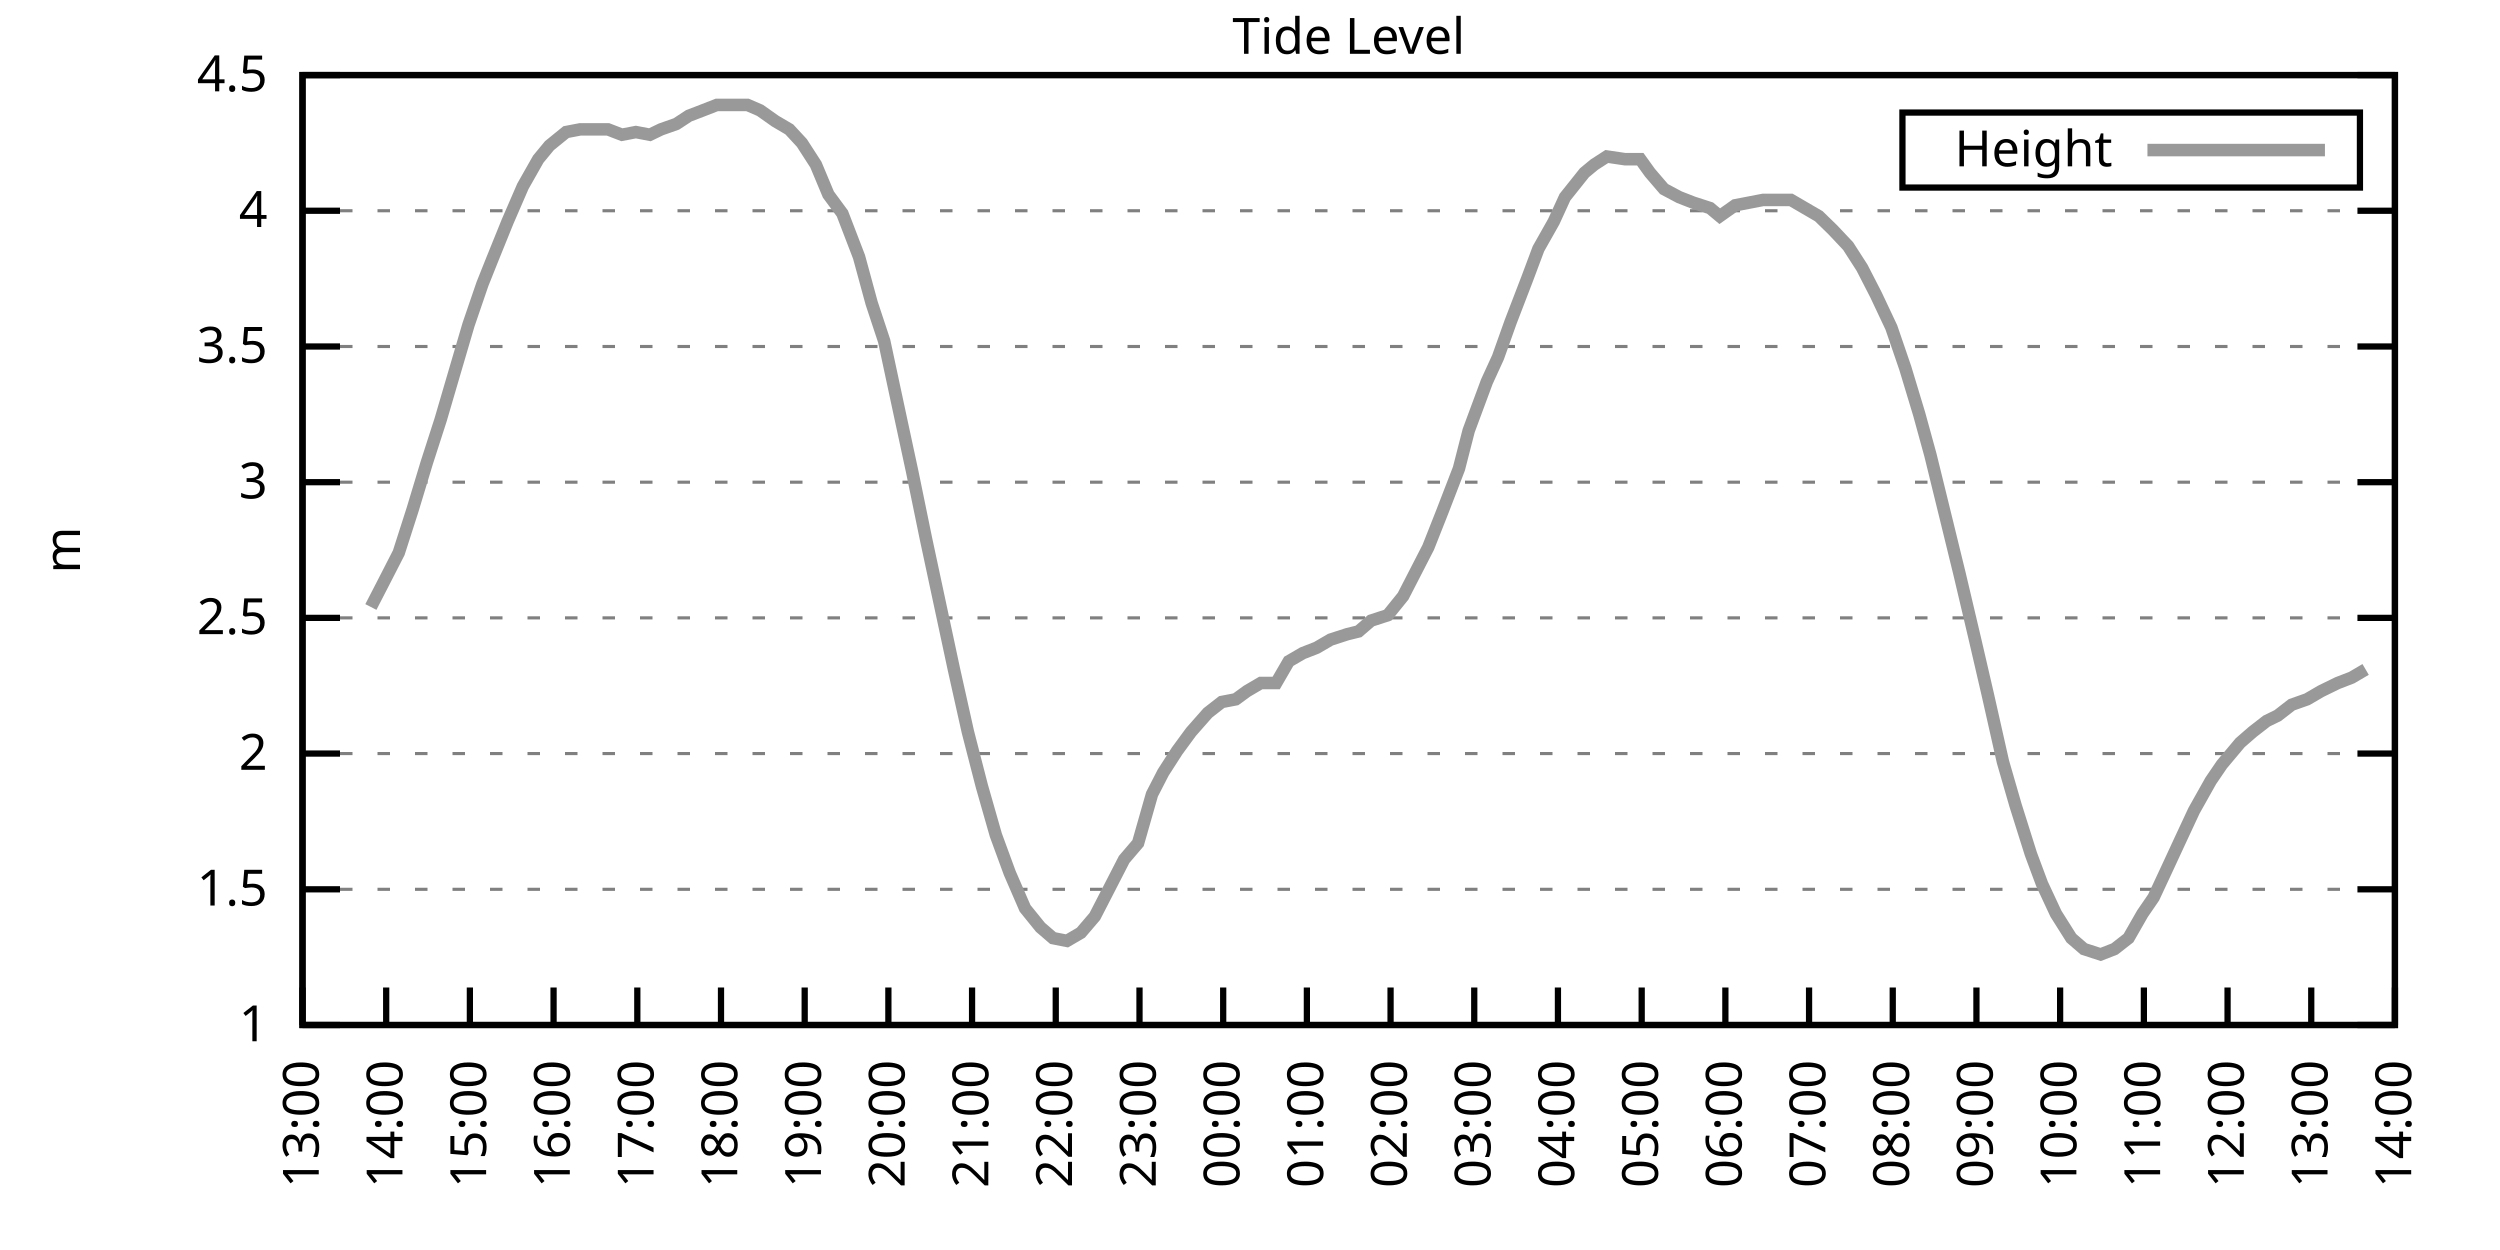
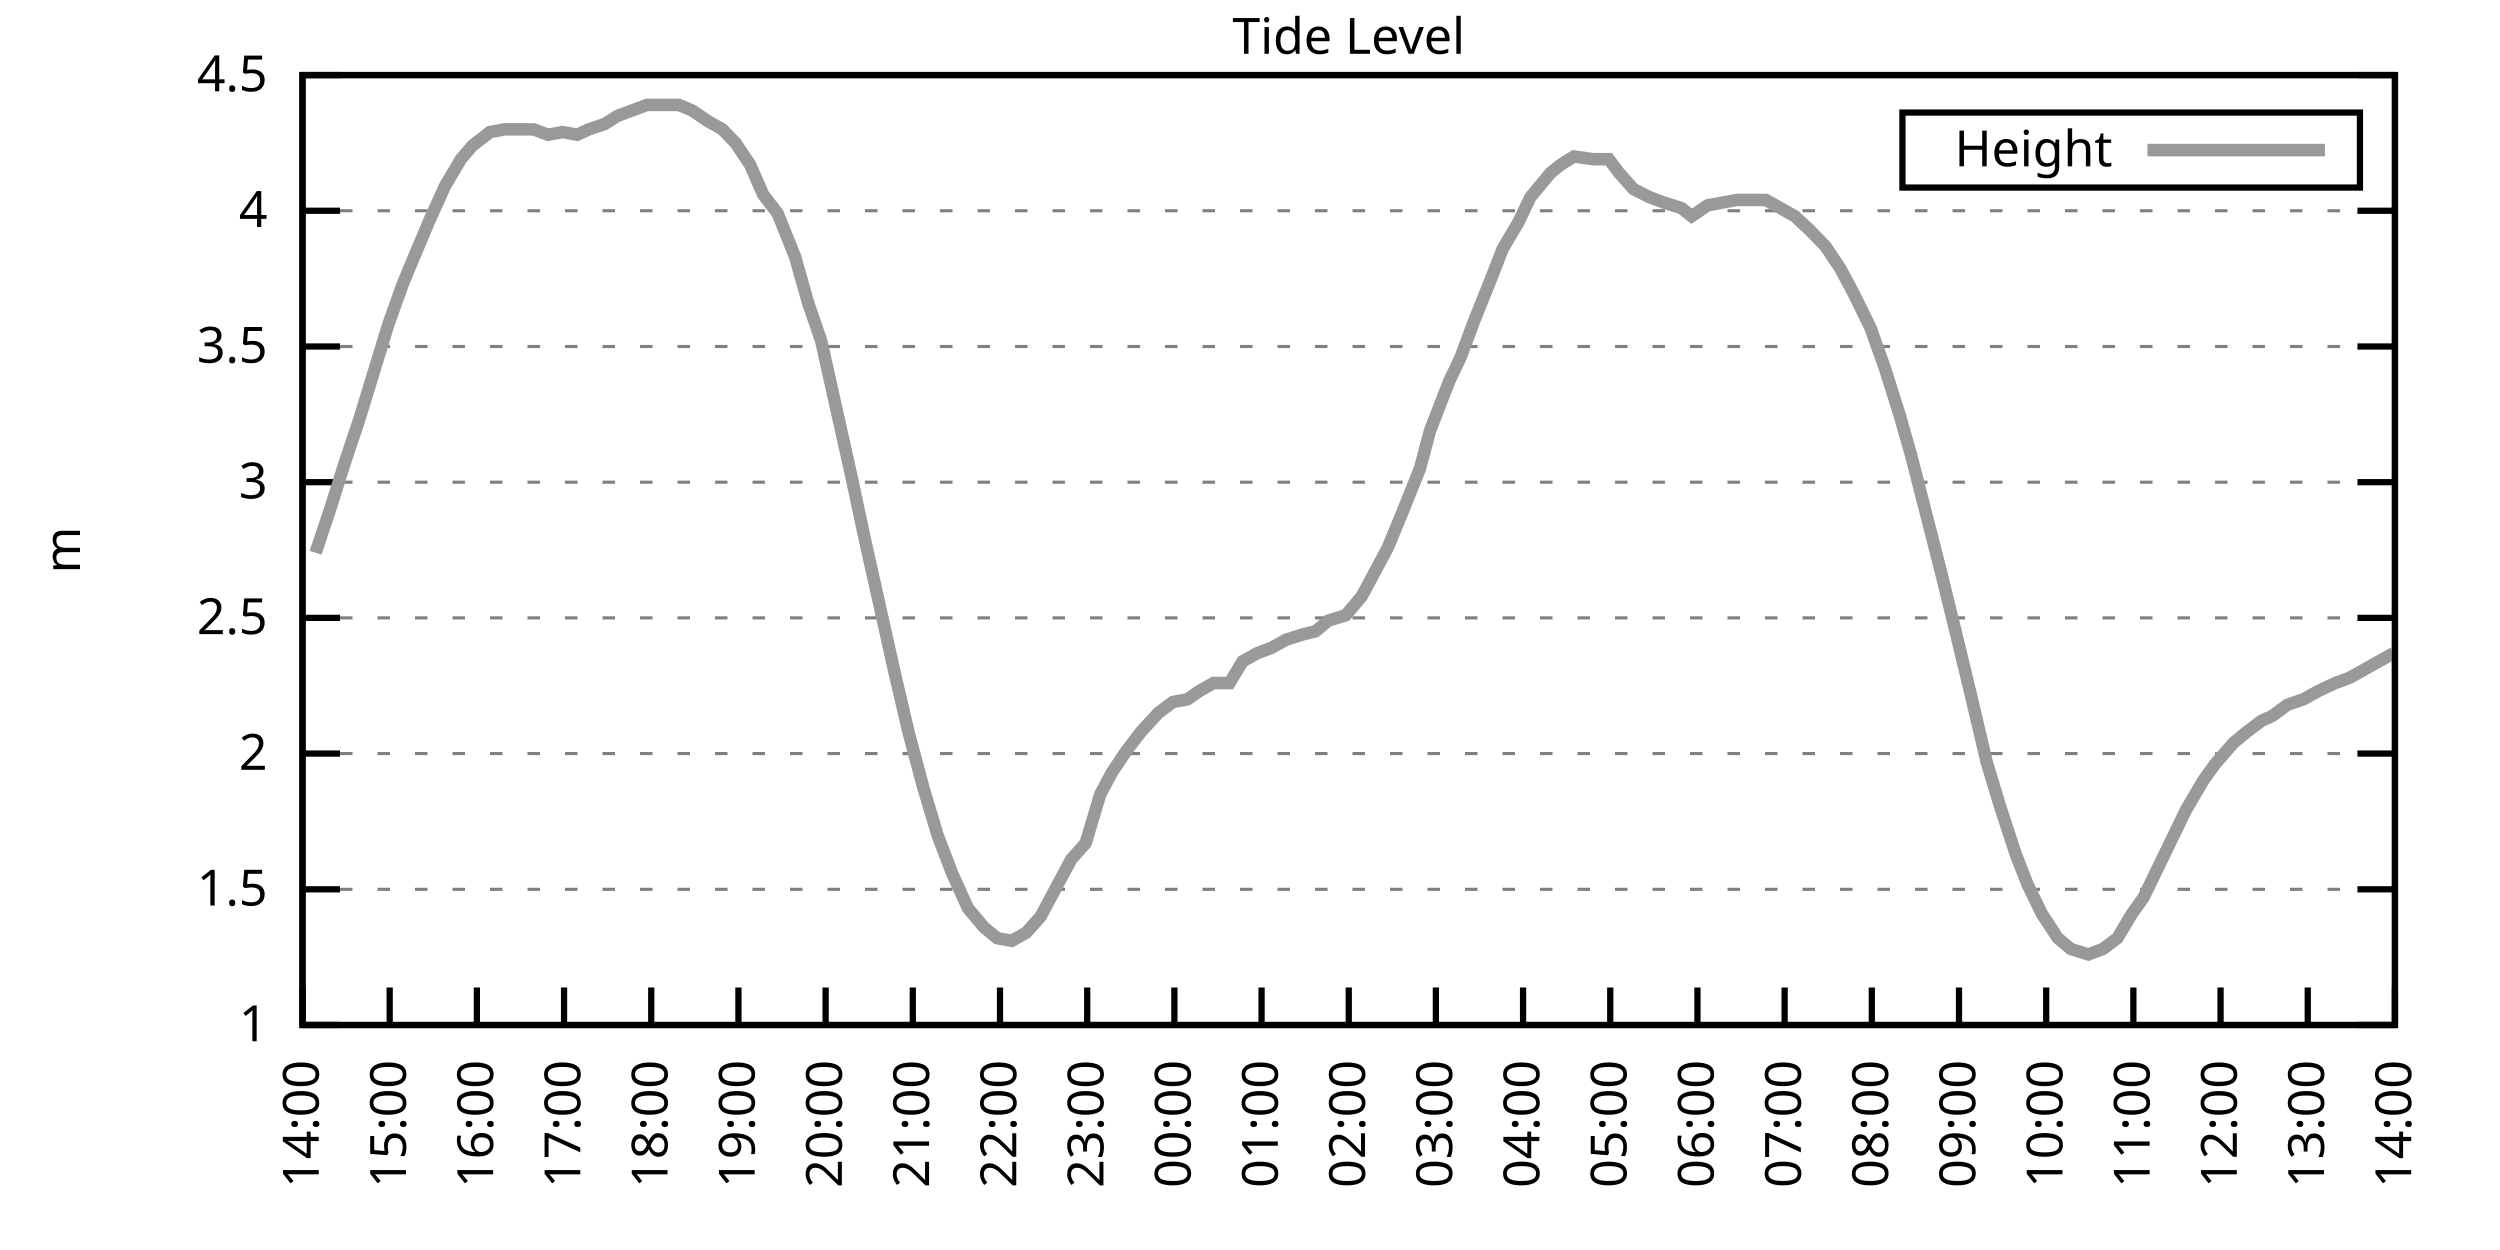
<svg xmlns="http://www.w3.org/2000/svg" xmlns:xlink="http://www.w3.org/1999/xlink" width="400" height="200" viewBox="0 0 400 200">
  <g id="gnuplot_canvas">
    <rect x="0" y="0" width="400" height="200" fill="none" />
    <defs>
      <circle id="gpDot" r="0.5" stroke-width="0.5" stroke="currentColor" />
      <path id="gpPt0" stroke-width="0.333" stroke="currentColor" d="M-1,0 h2 M0,-1 v2" />
      <path id="gpPt1" stroke-width="0.333" stroke="currentColor" d="M-1,-1 L1,1 M1,-1 L-1,1" />
      <path id="gpPt2" stroke-width="0.333" stroke="currentColor" d="M-1,0 L1,0 M0,-1 L0,1 M-1,-1 L1,1 M-1,1 L1,-1" />
      <rect id="gpPt3" stroke-width="0.333" stroke="currentColor" x="-1" y="-1" width="2" height="2" />
      <rect id="gpPt4" stroke-width="0.333" stroke="currentColor" fill="currentColor" x="-1" y="-1" width="2" height="2" />
      <circle id="gpPt5" stroke-width="0.333" stroke="currentColor" cx="0" cy="0" r="1" />
      <use xlink:href="#gpPt5" id="gpPt6" fill="currentColor" stroke="none" />
      <path id="gpPt7" stroke-width="0.333" stroke="currentColor" d="M0,-1.33 L-1.33,0.67 L1.33,0.67 z" />
      <use xlink:href="#gpPt7" id="gpPt8" fill="currentColor" stroke="none" />
      <use xlink:href="#gpPt7" id="gpPt9" stroke="currentColor" transform="rotate(180)" />
      <use xlink:href="#gpPt9" id="gpPt10" fill="currentColor" stroke="none" />
      <use xlink:href="#gpPt3" id="gpPt11" stroke="currentColor" transform="rotate(45)" />
      <use xlink:href="#gpPt11" id="gpPt12" fill="currentColor" stroke="none" />
      <path id="gpPt13" stroke-width="0.333" stroke="currentColor" d="M0,1.330 L1.265,0.411 L0.782,-1.067 L-0.782,-1.076 L-1.265,0.411 z" />
      <use xlink:href="#gpPt13" id="gpPt14" fill="currentColor" stroke="none" />
      <filter id="textbox" filterUnits="objectBoundingBox" x="0" y="0" height="1" width="1">
        <feFlood flood-color="white" flood-opacity="1" result="bgnd" />
        <feComposite in="SourceGraphic" in2="bgnd" operator="atop" />
      </filter>
      <filter id="greybox" filterUnits="objectBoundingBox" x="0" y="0" height="1" width="1">
        <feFlood flood-color="lightgrey" flood-opacity="1" result="grey" />
        <feComposite in="SourceGraphic" in2="grey" operator="atop" />
      </filter>
    </defs>
    <g fill="none" color="white" stroke="currentColor" stroke-width="1.00" stroke-linecap="butt" stroke-linejoin="miter">
</g>
    <g fill="none" color="black" stroke="currentColor" stroke-width="1.00" stroke-linecap="butt" stroke-linejoin="miter">
      <g stroke="none" shape-rendering="crispEdges">
        <polygon fill="rgb(255, 255, 255)" points="48.40,164.00 383.18,164.00 383.18,12.02 48.40,12.02 " />
      </g>
    </g>
    <g fill="none" color="black" stroke="currentColor" stroke-width="1.00" stroke-linecap="butt" stroke-linejoin="miter">
</g>
    <g fill="none" color="black" stroke="black" stroke-width="0.50" stroke-linecap="butt" stroke-linejoin="miter">
</g>
    <g fill="none" color="gray" stroke="currentColor" stroke-width="0.50" stroke-linecap="butt" stroke-linejoin="miter">
      <path stroke="gray" stroke-dasharray="2,4" class="gridline" d="M48.40,164.00 L383.19,164.00  " />
    </g>
    <g fill="none" color="gray" stroke="gray" stroke-width="1.00" stroke-linecap="butt" stroke-linejoin="miter">
</g>
    <g fill="none" color="black" stroke="currentColor" stroke-width="1.00" stroke-linecap="butt" stroke-linejoin="miter">
      <path stroke="black" d="M48.40,164.00 L54.40,164.00 M383.19,164.00 L377.19,164.00  " />
      <g transform="translate(42.80,166.60)" stroke="none" fill="black" font-family="Sans" font-size="8.00" text-anchor="end">
        <text>
          <tspan font-family="Sans"> 1</tspan>
        </text>
      </g>
    </g>
    <g fill="none" color="black" stroke="currentColor" stroke-width="1.00" stroke-linecap="butt" stroke-linejoin="miter">
</g>
    <g fill="none" color="black" stroke="black" stroke-width="0.50" stroke-linecap="butt" stroke-linejoin="miter">
</g>
    <g fill="none" color="gray" stroke="currentColor" stroke-width="0.50" stroke-linecap="butt" stroke-linejoin="miter">
      <path stroke="gray" stroke-dasharray="2,4" class="gridline" d="M48.40,142.29 L383.19,142.29  " />
    </g>
    <g fill="none" color="gray" stroke="gray" stroke-width="1.00" stroke-linecap="butt" stroke-linejoin="miter">
</g>
    <g fill="none" color="black" stroke="currentColor" stroke-width="1.00" stroke-linecap="butt" stroke-linejoin="miter">
      <path stroke="black" d="M48.40,142.29 L54.40,142.29 M383.19,142.29 L377.19,142.29  " />
      <g transform="translate(42.80,144.89)" stroke="none" fill="black" font-family="Sans" font-size="8.00" text-anchor="end">
        <text>
          <tspan font-family="Sans"> 1.5</tspan>
        </text>
      </g>
    </g>
    <g fill="none" color="black" stroke="currentColor" stroke-width="1.00" stroke-linecap="butt" stroke-linejoin="miter">
</g>
    <g fill="none" color="black" stroke="black" stroke-width="0.50" stroke-linecap="butt" stroke-linejoin="miter">
</g>
    <g fill="none" color="gray" stroke="currentColor" stroke-width="0.50" stroke-linecap="butt" stroke-linejoin="miter">
      <path stroke="gray" stroke-dasharray="2,4" class="gridline" d="M48.40,120.57 L383.19,120.57  " />
    </g>
    <g fill="none" color="gray" stroke="gray" stroke-width="1.00" stroke-linecap="butt" stroke-linejoin="miter">
</g>
    <g fill="none" color="black" stroke="currentColor" stroke-width="1.00" stroke-linecap="butt" stroke-linejoin="miter">
      <path stroke="black" d="M48.40,120.57 L54.40,120.57 M383.19,120.57 L377.19,120.57  " />
      <g transform="translate(42.80,123.17)" stroke="none" fill="black" font-family="Sans" font-size="8.00" text-anchor="end">
        <text>
          <tspan font-family="Sans"> 2</tspan>
        </text>
      </g>
    </g>
    <g fill="none" color="black" stroke="currentColor" stroke-width="1.00" stroke-linecap="butt" stroke-linejoin="miter">
</g>
    <g fill="none" color="black" stroke="black" stroke-width="0.50" stroke-linecap="butt" stroke-linejoin="miter">
</g>
    <g fill="none" color="gray" stroke="currentColor" stroke-width="0.50" stroke-linecap="butt" stroke-linejoin="miter">
      <path stroke="gray" stroke-dasharray="2,4" class="gridline" d="M48.40,98.86 L383.19,98.86  " />
    </g>
    <g fill="none" color="gray" stroke="gray" stroke-width="1.00" stroke-linecap="butt" stroke-linejoin="miter">
</g>
    <g fill="none" color="black" stroke="currentColor" stroke-width="1.00" stroke-linecap="butt" stroke-linejoin="miter">
      <path stroke="black" d="M48.40,98.86 L54.40,98.86 M383.19,98.86 L377.19,98.86  " />
      <g transform="translate(42.80,101.46)" stroke="none" fill="black" font-family="Sans" font-size="8.00" text-anchor="end">
        <text>
          <tspan font-family="Sans"> 2.5</tspan>
        </text>
      </g>
    </g>
    <g fill="none" color="black" stroke="currentColor" stroke-width="1.00" stroke-linecap="butt" stroke-linejoin="miter">
</g>
    <g fill="none" color="black" stroke="black" stroke-width="0.50" stroke-linecap="butt" stroke-linejoin="miter">
</g>
    <g fill="none" color="gray" stroke="currentColor" stroke-width="0.50" stroke-linecap="butt" stroke-linejoin="miter">
      <path stroke="gray" stroke-dasharray="2,4" class="gridline" d="M48.40,77.15 L383.19,77.15  " />
    </g>
    <g fill="none" color="gray" stroke="gray" stroke-width="1.00" stroke-linecap="butt" stroke-linejoin="miter">
</g>
    <g fill="none" color="black" stroke="currentColor" stroke-width="1.00" stroke-linecap="butt" stroke-linejoin="miter">
      <path stroke="black" d="M48.40,77.15 L54.40,77.15 M383.19,77.15 L377.19,77.15  " />
      <g transform="translate(42.80,79.75)" stroke="none" fill="black" font-family="Sans" font-size="8.00" text-anchor="end">
        <text>
          <tspan font-family="Sans"> 3</tspan>
        </text>
      </g>
    </g>
    <g fill="none" color="black" stroke="currentColor" stroke-width="1.00" stroke-linecap="butt" stroke-linejoin="miter">
</g>
    <g fill="none" color="black" stroke="black" stroke-width="0.50" stroke-linecap="butt" stroke-linejoin="miter">
</g>
    <g fill="none" color="gray" stroke="currentColor" stroke-width="0.50" stroke-linecap="butt" stroke-linejoin="miter">
      <path stroke="gray" stroke-dasharray="2,4" class="gridline" d="M48.40,55.44 L383.19,55.44  " />
    </g>
    <g fill="none" color="gray" stroke="gray" stroke-width="1.00" stroke-linecap="butt" stroke-linejoin="miter">
</g>
    <g fill="none" color="black" stroke="currentColor" stroke-width="1.00" stroke-linecap="butt" stroke-linejoin="miter">
      <path stroke="black" d="M48.40,55.44 L54.40,55.44 M383.19,55.44 L377.19,55.44  " />
      <g transform="translate(42.80,58.04)" stroke="none" fill="black" font-family="Sans" font-size="8.00" text-anchor="end">
        <text>
          <tspan font-family="Sans"> 3.5</tspan>
        </text>
      </g>
    </g>
    <g fill="none" color="black" stroke="currentColor" stroke-width="1.00" stroke-linecap="butt" stroke-linejoin="miter">
</g>
    <g fill="none" color="black" stroke="black" stroke-width="0.50" stroke-linecap="butt" stroke-linejoin="miter">
</g>
    <g fill="none" color="gray" stroke="currentColor" stroke-width="0.50" stroke-linecap="butt" stroke-linejoin="miter">
      <path stroke="gray" stroke-dasharray="2,4" class="gridline" d="M48.40,33.72 L383.19,33.72  " />
    </g>
    <g fill="none" color="gray" stroke="gray" stroke-width="1.00" stroke-linecap="butt" stroke-linejoin="miter">
</g>
    <g fill="none" color="black" stroke="currentColor" stroke-width="1.00" stroke-linecap="butt" stroke-linejoin="miter">
      <path stroke="black" d="M48.40,33.72 L54.40,33.72 M383.19,33.72 L377.19,33.72  " />
      <g transform="translate(42.80,36.32)" stroke="none" fill="black" font-family="Sans" font-size="8.00" text-anchor="end">
        <text>
          <tspan font-family="Sans"> 4</tspan>
        </text>
      </g>
    </g>
    <g fill="none" color="black" stroke="currentColor" stroke-width="1.00" stroke-linecap="butt" stroke-linejoin="miter">
</g>
    <g fill="none" color="black" stroke="black" stroke-width="0.50" stroke-linecap="butt" stroke-linejoin="miter">
</g>
    <g fill="none" color="gray" stroke="currentColor" stroke-width="0.50" stroke-linecap="butt" stroke-linejoin="miter">
      <path stroke="gray" stroke-dasharray="2,4" class="gridline" d="M48.40,12.01 L383.19,12.01  " />
    </g>
    <g fill="none" color="gray" stroke="gray" stroke-width="1.00" stroke-linecap="butt" stroke-linejoin="miter">
</g>
    <g fill="none" color="black" stroke="currentColor" stroke-width="1.00" stroke-linecap="butt" stroke-linejoin="miter">
      <path stroke="black" d="M48.40,12.01 L54.40,12.01 M383.19,12.01 L377.19,12.01  " />
      <g transform="translate(42.80,14.61)" stroke="none" fill="black" font-family="Sans" font-size="8.00" text-anchor="end">
        <text>
          <tspan font-family="Sans"> 4.5</tspan>
        </text>
      </g>
    </g>
    <g fill="none" color="black" stroke="currentColor" stroke-width="1.00" stroke-linecap="butt" stroke-linejoin="miter">
      <path stroke="black" d="M48.40,164.00 L48.40,158.00  " />
      <g transform="translate(51.00,169.60) rotate(270.00)" stroke="none" fill="black" font-family="Sans" font-size="8.00" text-anchor="end">
        <text>
-           <tspan font-family="Sans">13:00</tspan>
-         </text>
-       </g>
-     </g>
-     <g fill="none" color="black" stroke="currentColor" stroke-width="1.00" stroke-linecap="butt" stroke-linejoin="miter">
-       <path stroke="black" d="M61.79,164.00 L61.79,158.00  " />
-       <g transform="translate(64.39,169.60) rotate(270.00)" stroke="none" fill="black" font-family="Sans" font-size="8.00" text-anchor="end">
-         <text>
          <tspan font-family="Sans">14:00</tspan>
        </text>
      </g>
    </g>
    <g fill="none" color="black" stroke="currentColor" stroke-width="1.00" stroke-linecap="butt" stroke-linejoin="miter">
-       <path stroke="black" d="M75.18,164.00 L75.18,158.00  " />
-       <g transform="translate(77.78,169.60) rotate(270.00)" stroke="none" fill="black" font-family="Sans" font-size="8.00" text-anchor="end">
+       <path stroke="black" d="M62.35,164.00 L62.35,158.00  " />
+       <g transform="translate(64.95,169.60) rotate(270.00)" stroke="none" fill="black" font-family="Sans" font-size="8.00" text-anchor="end">
        <text>
          <tspan font-family="Sans">15:00</tspan>
        </text>
      </g>
    </g>
    <g fill="none" color="black" stroke="currentColor" stroke-width="1.00" stroke-linecap="butt" stroke-linejoin="miter">
-       <path stroke="black" d="M88.57,164.00 L88.57,158.00  " />
-       <g transform="translate(91.17,169.60) rotate(270.00)" stroke="none" fill="black" font-family="Sans" font-size="8.00" text-anchor="end">
+       <path stroke="black" d="M76.30,164.00 L76.30,158.00  " />
+       <g transform="translate(78.90,169.60) rotate(270.00)" stroke="none" fill="black" font-family="Sans" font-size="8.00" text-anchor="end">
        <text>
          <tspan font-family="Sans">16:00</tspan>
        </text>
      </g>
    </g>
    <g fill="none" color="black" stroke="currentColor" stroke-width="1.00" stroke-linecap="butt" stroke-linejoin="miter">
-       <path stroke="black" d="M101.97,164.00 L101.97,158.00  " />
-       <g transform="translate(104.57,169.60) rotate(270.00)" stroke="none" fill="black" font-family="Sans" font-size="8.00" text-anchor="end">
+       <path stroke="black" d="M90.25,164.00 L90.25,158.00  " />
+       <g transform="translate(92.85,169.60) rotate(270.00)" stroke="none" fill="black" font-family="Sans" font-size="8.00" text-anchor="end">
        <text>
          <tspan font-family="Sans">17:00</tspan>
        </text>
      </g>
    </g>
    <g fill="none" color="black" stroke="currentColor" stroke-width="1.00" stroke-linecap="butt" stroke-linejoin="miter">
-       <path stroke="black" d="M115.36,164.00 L115.36,158.00  " />
-       <g transform="translate(117.96,169.60) rotate(270.00)" stroke="none" fill="black" font-family="Sans" font-size="8.00" text-anchor="end">
+       <path stroke="black" d="M104.20,164.00 L104.20,158.00  " />
+       <g transform="translate(106.80,169.60) rotate(270.00)" stroke="none" fill="black" font-family="Sans" font-size="8.00" text-anchor="end">
        <text>
          <tspan font-family="Sans">18:00</tspan>
        </text>
      </g>
    </g>
    <g fill="none" color="black" stroke="currentColor" stroke-width="1.00" stroke-linecap="butt" stroke-linejoin="miter">
-       <path stroke="black" d="M128.75,164.00 L128.75,158.00  " />
-       <g transform="translate(131.35,169.60) rotate(270.00)" stroke="none" fill="black" font-family="Sans" font-size="8.00" text-anchor="end">
+       <path stroke="black" d="M118.15,164.00 L118.15,158.00  " />
+       <g transform="translate(120.75,169.60) rotate(270.00)" stroke="none" fill="black" font-family="Sans" font-size="8.00" text-anchor="end">
        <text>
          <tspan font-family="Sans">19:00</tspan>
        </text>
      </g>
    </g>
    <g fill="none" color="black" stroke="currentColor" stroke-width="1.00" stroke-linecap="butt" stroke-linejoin="miter">
-       <path stroke="black" d="M142.14,164.00 L142.14,158.00  " />
-       <g transform="translate(144.74,169.60) rotate(270.00)" stroke="none" fill="black" font-family="Sans" font-size="8.00" text-anchor="end">
+       <path stroke="black" d="M132.10,164.00 L132.10,158.00  " />
+       <g transform="translate(134.70,169.60) rotate(270.00)" stroke="none" fill="black" font-family="Sans" font-size="8.00" text-anchor="end">
        <text>
          <tspan font-family="Sans">20:00</tspan>
        </text>
      </g>
    </g>
    <g fill="none" color="black" stroke="currentColor" stroke-width="1.00" stroke-linecap="butt" stroke-linejoin="miter">
-       <path stroke="black" d="M155.53,164.00 L155.53,158.00  " />
-       <g transform="translate(158.13,169.60) rotate(270.00)" stroke="none" fill="black" font-family="Sans" font-size="8.00" text-anchor="end">
+       <path stroke="black" d="M146.05,164.00 L146.05,158.00  " />
+       <g transform="translate(148.65,169.60) rotate(270.00)" stroke="none" fill="black" font-family="Sans" font-size="8.00" text-anchor="end">
        <text>
          <tspan font-family="Sans">21:00</tspan>
        </text>
      </g>
    </g>
    <g fill="none" color="black" stroke="currentColor" stroke-width="1.00" stroke-linecap="butt" stroke-linejoin="miter">
-       <path stroke="black" d="M168.92,164.00 L168.92,158.00  " />
-       <g transform="translate(171.52,169.60) rotate(270.00)" stroke="none" fill="black" font-family="Sans" font-size="8.00" text-anchor="end">
+       <path stroke="black" d="M160.00,164.00 L160.00,158.00  " />
+       <g transform="translate(162.60,169.60) rotate(270.00)" stroke="none" fill="black" font-family="Sans" font-size="8.00" text-anchor="end">
        <text>
          <tspan font-family="Sans">22:00</tspan>
        </text>
      </g>
    </g>
    <g fill="none" color="black" stroke="currentColor" stroke-width="1.00" stroke-linecap="butt" stroke-linejoin="miter">
-       <path stroke="black" d="M182.32,164.00 L182.32,158.00  " />
-       <g transform="translate(184.92,169.60) rotate(270.00)" stroke="none" fill="black" font-family="Sans" font-size="8.00" text-anchor="end">
+       <path stroke="black" d="M173.95,164.00 L173.95,158.00  " />
+       <g transform="translate(176.55,169.60) rotate(270.00)" stroke="none" fill="black" font-family="Sans" font-size="8.00" text-anchor="end">
        <text>
          <tspan font-family="Sans">23:00</tspan>
        </text>
      </g>
    </g>
    <g fill="none" color="black" stroke="currentColor" stroke-width="1.00" stroke-linecap="butt" stroke-linejoin="miter">
-       <path stroke="black" d="M195.71,164.00 L195.71,158.00  " />
-       <g transform="translate(198.31,169.60) rotate(270.00)" stroke="none" fill="black" font-family="Sans" font-size="8.00" text-anchor="end">
+       <path stroke="black" d="M187.90,164.00 L187.90,158.00  " />
+       <g transform="translate(190.50,169.60) rotate(270.00)" stroke="none" fill="black" font-family="Sans" font-size="8.00" text-anchor="end">
        <text>
          <tspan font-family="Sans">00:00</tspan>
        </text>
      </g>
    </g>
    <g fill="none" color="black" stroke="currentColor" stroke-width="1.00" stroke-linecap="butt" stroke-linejoin="miter">
-       <path stroke="black" d="M209.10,164.00 L209.10,158.00  " />
-       <g transform="translate(211.70,169.60) rotate(270.00)" stroke="none" fill="black" font-family="Sans" font-size="8.00" text-anchor="end">
+       <path stroke="black" d="M201.85,164.00 L201.85,158.00  " />
+       <g transform="translate(204.45,169.60) rotate(270.00)" stroke="none" fill="black" font-family="Sans" font-size="8.00" text-anchor="end">
        <text>
          <tspan font-family="Sans">01:00</tspan>
        </text>
      </g>
    </g>
    <g fill="none" color="black" stroke="currentColor" stroke-width="1.00" stroke-linecap="butt" stroke-linejoin="miter">
-       <path stroke="black" d="M222.49,164.00 L222.49,158.00  " />
-       <g transform="translate(225.09,169.60) rotate(270.00)" stroke="none" fill="black" font-family="Sans" font-size="8.00" text-anchor="end">
+       <path stroke="black" d="M215.80,164.00 L215.80,158.00  " />
+       <g transform="translate(218.40,169.60) rotate(270.00)" stroke="none" fill="black" font-family="Sans" font-size="8.00" text-anchor="end">
        <text>
          <tspan font-family="Sans">02:00</tspan>
        </text>
      </g>
    </g>
    <g fill="none" color="black" stroke="currentColor" stroke-width="1.00" stroke-linecap="butt" stroke-linejoin="miter">
-       <path stroke="black" d="M235.88,164.00 L235.88,158.00  " />
-       <g transform="translate(238.48,169.60) rotate(270.00)" stroke="none" fill="black" font-family="Sans" font-size="8.00" text-anchor="end">
+       <path stroke="black" d="M229.74,164.00 L229.74,158.00  " />
+       <g transform="translate(232.34,169.60) rotate(270.00)" stroke="none" fill="black" font-family="Sans" font-size="8.00" text-anchor="end">
        <text>
          <tspan font-family="Sans">03:00</tspan>
        </text>
      </g>
    </g>
    <g fill="none" color="black" stroke="currentColor" stroke-width="1.00" stroke-linecap="butt" stroke-linejoin="miter">
-       <path stroke="black" d="M249.27,164.00 L249.27,158.00  " />
-       <g transform="translate(251.87,169.60) rotate(270.00)" stroke="none" fill="black" font-family="Sans" font-size="8.00" text-anchor="end">
+       <path stroke="black" d="M243.69,164.00 L243.69,158.00  " />
+       <g transform="translate(246.29,169.60) rotate(270.00)" stroke="none" fill="black" font-family="Sans" font-size="8.00" text-anchor="end">
        <text>
          <tspan font-family="Sans">04:00</tspan>
        </text>
      </g>
    </g>
    <g fill="none" color="black" stroke="currentColor" stroke-width="1.00" stroke-linecap="butt" stroke-linejoin="miter">
-       <path stroke="black" d="M262.67,164.00 L262.67,158.00  " />
-       <g transform="translate(265.27,169.60) rotate(270.00)" stroke="none" fill="black" font-family="Sans" font-size="8.00" text-anchor="end">
+       <path stroke="black" d="M257.64,164.00 L257.64,158.00  " />
+       <g transform="translate(260.24,169.60) rotate(270.00)" stroke="none" fill="black" font-family="Sans" font-size="8.00" text-anchor="end">
        <text>
          <tspan font-family="Sans">05:00</tspan>
        </text>
      </g>
    </g>
    <g fill="none" color="black" stroke="currentColor" stroke-width="1.00" stroke-linecap="butt" stroke-linejoin="miter">
-       <path stroke="black" d="M276.06,164.00 L276.06,158.00  " />
-       <g transform="translate(278.66,169.60) rotate(270.00)" stroke="none" fill="black" font-family="Sans" font-size="8.00" text-anchor="end">
+       <path stroke="black" d="M271.59,164.00 L271.59,158.00  " />
+       <g transform="translate(274.19,169.60) rotate(270.00)" stroke="none" fill="black" font-family="Sans" font-size="8.00" text-anchor="end">
        <text>
          <tspan font-family="Sans">06:00</tspan>
        </text>
      </g>
    </g>
    <g fill="none" color="black" stroke="currentColor" stroke-width="1.00" stroke-linecap="butt" stroke-linejoin="miter">
-       <path stroke="black" d="M289.45,164.00 L289.45,158.00  " />
-       <g transform="translate(292.05,169.60) rotate(270.00)" stroke="none" fill="black" font-family="Sans" font-size="8.00" text-anchor="end">
+       <path stroke="black" d="M285.54,164.00 L285.54,158.00  " />
+       <g transform="translate(288.14,169.60) rotate(270.00)" stroke="none" fill="black" font-family="Sans" font-size="8.00" text-anchor="end">
        <text>
          <tspan font-family="Sans">07:00</tspan>
        </text>
      </g>
    </g>
    <g fill="none" color="black" stroke="currentColor" stroke-width="1.00" stroke-linecap="butt" stroke-linejoin="miter">
-       <path stroke="black" d="M302.84,164.00 L302.84,158.00  " />
-       <g transform="translate(305.44,169.60) rotate(270.00)" stroke="none" fill="black" font-family="Sans" font-size="8.00" text-anchor="end">
+       <path stroke="black" d="M299.49,164.00 L299.49,158.00  " />
+       <g transform="translate(302.09,169.60) rotate(270.00)" stroke="none" fill="black" font-family="Sans" font-size="8.00" text-anchor="end">
        <text>
          <tspan font-family="Sans">08:00</tspan>
        </text>
      </g>
    </g>
    <g fill="none" color="black" stroke="currentColor" stroke-width="1.00" stroke-linecap="butt" stroke-linejoin="miter">
-       <path stroke="black" d="M316.23,164.00 L316.23,158.00  " />
-       <g transform="translate(318.83,169.60) rotate(270.00)" stroke="none" fill="black" font-family="Sans" font-size="8.00" text-anchor="end">
+       <path stroke="black" d="M313.44,164.00 L313.44,158.00  " />
+       <g transform="translate(316.04,169.60) rotate(270.00)" stroke="none" fill="black" font-family="Sans" font-size="8.00" text-anchor="end">
        <text>
          <tspan font-family="Sans">09:00</tspan>
        </text>
      </g>
    </g>
    <g fill="none" color="black" stroke="currentColor" stroke-width="1.00" stroke-linecap="butt" stroke-linejoin="miter">
-       <path stroke="black" d="M329.62,164.00 L329.62,158.00  " />
-       <g transform="translate(332.22,169.60) rotate(270.00)" stroke="none" fill="black" font-family="Sans" font-size="8.00" text-anchor="end">
+       <path stroke="black" d="M327.39,164.00 L327.39,158.00  " />
+       <g transform="translate(329.99,169.60) rotate(270.00)" stroke="none" fill="black" font-family="Sans" font-size="8.00" text-anchor="end">
        <text>
          <tspan font-family="Sans">10:00</tspan>
        </text>
      </g>
    </g>
    <g fill="none" color="black" stroke="currentColor" stroke-width="1.00" stroke-linecap="butt" stroke-linejoin="miter">
-       <path stroke="black" d="M343.02,164.00 L343.02,158.00  " />
-       <g transform="translate(345.62,169.60) rotate(270.00)" stroke="none" fill="black" font-family="Sans" font-size="8.00" text-anchor="end">
+       <path stroke="black" d="M341.34,164.00 L341.34,158.00  " />
+       <g transform="translate(343.94,169.60) rotate(270.00)" stroke="none" fill="black" font-family="Sans" font-size="8.00" text-anchor="end">
        <text>
          <tspan font-family="Sans">11:00</tspan>
        </text>
      </g>
    </g>
    <g fill="none" color="black" stroke="currentColor" stroke-width="1.00" stroke-linecap="butt" stroke-linejoin="miter">
-       <path stroke="black" d="M356.41,164.00 L356.41,158.00  " />
-       <g transform="translate(359.01,169.60) rotate(270.00)" stroke="none" fill="black" font-family="Sans" font-size="8.00" text-anchor="end">
+       <path stroke="black" d="M355.29,164.00 L355.29,158.00  " />
+       <g transform="translate(357.89,169.60) rotate(270.00)" stroke="none" fill="black" font-family="Sans" font-size="8.00" text-anchor="end">
        <text>
          <tspan font-family="Sans">12:00</tspan>
        </text>
      </g>
    </g>
    <g fill="none" color="black" stroke="currentColor" stroke-width="1.00" stroke-linecap="butt" stroke-linejoin="miter">
-       <path stroke="black" d="M369.80,164.00 L369.80,158.00  " />
-       <g transform="translate(372.40,169.60) rotate(270.00)" stroke="none" fill="black" font-family="Sans" font-size="8.00" text-anchor="end">
+       <path stroke="black" d="M369.24,164.00 L369.24,158.00  " />
+       <g transform="translate(371.84,169.60) rotate(270.00)" stroke="none" fill="black" font-family="Sans" font-size="8.00" text-anchor="end">
        <text>
          <tspan font-family="Sans">13:00</tspan>
        </text>
      </g>
    </g>
    <g fill="none" color="black" stroke="currentColor" stroke-width="1.00" stroke-linecap="butt" stroke-linejoin="miter">
      <path stroke="black" d="M383.19,164.00 L383.19,158.00  " />
      <g transform="translate(385.79,169.60) rotate(270.00)" stroke="none" fill="black" font-family="Sans" font-size="8.00" text-anchor="end">
        <text>
          <tspan font-family="Sans">14:00</tspan>
        </text>
      </g>
    </g>
    <g fill="none" color="black" stroke="currentColor" stroke-width="1.00" stroke-linecap="butt" stroke-linejoin="miter">
</g>
    <g fill="none" color="black" stroke="currentColor" stroke-width="1.00" stroke-linecap="butt" stroke-linejoin="miter">
      <path stroke="black" d="M48.40,12.01 L48.40,164.00 L383.19,164.00 L383.19,12.01 L48.40,12.01 Z  " />
    </g>
    <g fill="none" color="black" stroke="currentColor" stroke-width="1.00" stroke-linecap="butt" stroke-linejoin="miter">
</g>
    <g fill="none" color="black" stroke="currentColor" stroke-width="1.00" stroke-linecap="butt" stroke-linejoin="miter">
      <path stroke="black" d="M304.39,30.01 L304.39,18.01 L377.59,18.01 L377.59,30.01 L304.39,30.01 Z  " />
    </g>
    <g id="Tide_level_plot_1">
      <g fill="none" color="white" stroke="black" stroke-width="2.00" stroke-linecap="butt" stroke-linejoin="miter">
</g>
      <g fill="none" color="black" stroke="currentColor" stroke-width="2.00" stroke-linecap="butt" stroke-linejoin="miter">
        <g transform="translate(337.99,26.61)" stroke="none" fill="black" font-family="Sans" font-size="8.00" text-anchor="end">
          <text>
            <tspan font-family="Sans">Height</tspan>
          </text>
        </g>
      </g>
      <g fill="none" color="black" stroke="currentColor" stroke-width="2.00" stroke-linecap="butt" stroke-linejoin="miter">
-         <path stroke="rgb(153, 153, 153)" d="M343.59,24.01 L371.99,24.01 M59.34,97.12 L61.35,93.22 L63.80,88.44 L66.03,81.49 L68.26,74.11 L70.50,67.16   L72.28,61.08 L74.96,51.96 L77.19,45.45 L78.75,41.54 L81.21,35.46 L83.66,29.81 L86.12,25.47 L87.91,23.30   L90.58,21.13 L92.82,20.70 L95.05,20.70 L97.28,20.70 L99.51,21.56 L101.74,21.13 L103.98,21.56 L105.76,20.70   L108.22,19.83 L110.22,18.52 L112.46,17.66 L114.69,16.79 L117.37,16.79 L119.60,16.79 L121.61,17.66 L124.06,19.39   L126.29,20.70 L128.30,22.87 L130.54,26.34 L132.54,31.12 L134.78,34.16 L137.45,41.11 L139.46,48.49 L141.47,54.57   L143.70,64.99 L145.94,75.41 L148.17,86.27 L150.40,96.69 L152.63,107.11 L154.86,117.10 L157.10,125.79 L159.33,133.60   L161.56,139.68 L164.01,145.33 L166.47,148.37 L168.48,150.10 L170.71,150.54 L172.94,149.24 L175.17,146.63 L177.63,141.85   L179.86,137.51 L182.09,134.90 L184.32,127.09 L186.11,123.61 L188.34,120.14 L190.57,117.10 L193.25,114.06 L195.48,112.32   L197.72,111.89 L199.50,110.59 L201.73,109.28 L204.19,109.28 L206.20,105.81 L208.43,104.51 L210.66,103.64 L212.89,102.34   L215.57,101.47 L217.36,101.03 L219.37,99.30 L222.04,98.43 L224.50,95.39 L226.29,91.91 L228.52,87.57 L230.75,81.93   L233.43,74.98 L234.99,68.90 L237.89,61.08 L239.68,57.17 L241.69,51.53 L244.36,44.58 L246.15,39.80 L248.60,35.46   L250.39,31.55 L253.51,27.64 L255.08,26.34 L257.09,25.04 L259.99,25.47 L262.44,25.47 L264.00,27.64 L266.24,30.25   L268.69,31.55 L270.92,32.42 L273.60,33.29 L275.16,34.59 L277.62,32.85 L279.85,32.42 L282.08,31.99 L284.32,31.99   L286.55,31.99 L288.78,33.29 L291.01,34.59 L293.24,36.76 L295.70,39.37 L297.93,42.84 L300.16,47.18 L302.62,52.40   L304.85,58.91 L307.08,66.29 L308.87,72.81 L311.32,82.79 L313.55,91.91 L316.01,102.34 L318.02,111.02 L320.47,121.88   L322.48,128.83 L324.94,136.64 L326.72,141.42 L328.95,146.20 L331.41,150.10 L333.42,151.84 L336.10,152.71 L338.33,151.84   L340.56,150.10 L342.79,146.20 L344.58,143.59 L346.81,138.81 L348.82,134.47 L351.05,129.69 L353.73,124.92 L355.51,122.31   L358.42,118.84 L360.42,117.10 L362.66,115.36 L364.44,114.49 L366.67,112.76 L369.13,111.89 L371.36,110.59 L374.04,109.28   L376.27,108.42 L378.50,107.11  " />
+         <path stroke="rgb(153, 153, 153)" d="M343.59,24.01 L371.99,24.01 M50.49,88.44 L52.82,81.49 L55.14,74.11 L57.47,67.16 L59.33,61.08 L62.12,51.96   L64.44,45.45 L66.07,41.54 L68.63,35.46 L71.18,29.81 L73.74,25.47 L75.60,23.30 L78.39,21.13 L80.72,20.70   L83.04,20.70 L85.37,20.70 L87.69,21.56 L90.02,21.13 L92.34,21.56 L94.20,20.70 L96.76,19.83 L98.85,18.52   L101.18,17.66 L103.50,16.79 L106.29,16.79 L108.62,16.79 L110.71,17.66 L113.27,19.39 L115.59,20.70 L117.68,22.87   L120.01,26.34 L122.10,31.12 L124.43,34.16 L127.22,41.11 L129.31,48.49 L131.40,54.57 L133.72,64.99 L136.05,75.41   L138.37,86.27 L140.70,96.69 L143.02,107.11 L145.35,117.10 L147.67,125.79 L150.00,133.60 L152.32,139.68 L154.88,145.33   L157.44,148.37 L159.53,150.10 L161.86,150.54 L164.18,149.24 L166.51,146.63 L169.06,141.85 L171.39,137.51 L173.71,134.90   L176.04,127.09 L177.90,123.61 L180.22,120.14 L182.55,117.10 L185.34,114.06 L187.66,112.32 L189.99,111.89 L191.85,110.59   L194.17,109.28 L196.73,109.28 L198.82,105.81 L201.15,104.51 L203.47,103.64 L205.80,102.34 L208.59,101.47 L210.45,101.03   L212.54,99.30 L215.33,98.43 L217.89,95.39 L219.75,91.91 L222.07,87.57 L224.40,81.93 L227.19,74.98 L228.81,68.90   L231.84,61.08 L233.70,57.17 L235.79,51.53 L238.58,44.58 L240.44,39.80 L243.00,35.46 L244.86,31.55 L248.11,27.64   L249.74,26.34 L251.83,25.04 L254.85,25.47 L257.41,25.47 L259.04,27.64 L261.36,30.25 L263.92,31.55 L266.25,32.42   L269.04,33.29 L270.66,34.59 L273.22,32.85 L275.55,32.42 L277.87,31.99 L280.20,31.99 L282.52,31.99 L284.85,33.29   L287.17,34.59 L289.50,36.76 L292.05,39.37 L294.38,42.84 L296.70,47.18 L299.26,52.40 L301.58,58.91 L303.91,66.29   L305.77,72.81 L308.33,82.79 L310.65,91.91 L313.21,102.34 L315.30,111.02 L317.86,121.88 L319.95,128.83 L322.51,136.64   L324.37,141.42 L326.69,146.20 L329.25,150.10 L331.34,151.84 L334.13,152.71 L336.46,151.84 L338.78,150.10 L341.11,146.20   L342.97,143.59 L345.29,138.81 L347.39,134.47 L349.71,129.69 L352.50,124.92 L354.36,122.31 L357.38,118.84 L359.48,117.10   L361.80,115.36 L363.66,114.49 L365.99,112.76 L368.54,111.89 L370.87,110.59 L373.66,109.28 L375.98,108.42 L378.31,107.11   L380.63,105.81 L382.96,104.51  " />
      </g>
    </g>
    <g fill="none" color="black" stroke="currentColor" stroke-width="2.00" stroke-linecap="butt" stroke-linejoin="miter">
</g>
    <g fill="none" color="black" stroke="black" stroke-width="1.00" stroke-linecap="butt" stroke-linejoin="miter">
</g>
    <g fill="none" color="black" stroke="currentColor" stroke-width="1.00" stroke-linecap="butt" stroke-linejoin="miter">
      <path stroke="black" d="M48.40,12.01 L48.40,164.00 L383.19,164.00 L383.19,12.01 L48.40,12.01 Z  " />
      <g transform="translate(12.80,88.01) rotate(270.00)" stroke="none" fill="black" font-family="Sans" font-size="8.00" text-anchor="middle">
        <text>
          <tspan font-family="Sans">m</tspan>
        </text>
      </g>
    </g>
    <g fill="none" color="black" stroke="currentColor" stroke-width="1.00" stroke-linecap="butt" stroke-linejoin="miter">
</g>
    <g fill="none" color="black" stroke="currentColor" stroke-width="1.00" stroke-linecap="butt" stroke-linejoin="miter">
      <g transform="translate(215.79,8.61)" stroke="none" fill="black" font-family="Sans" font-size="8.00" text-anchor="middle">
        <text>
          <tspan font-family="Sans">Tide Level</tspan>
        </text>
      </g>
    </g>
    <g fill="none" color="black" stroke="currentColor" stroke-width="1.00" stroke-linecap="butt" stroke-linejoin="miter">
</g>
  </g>
</svg>
